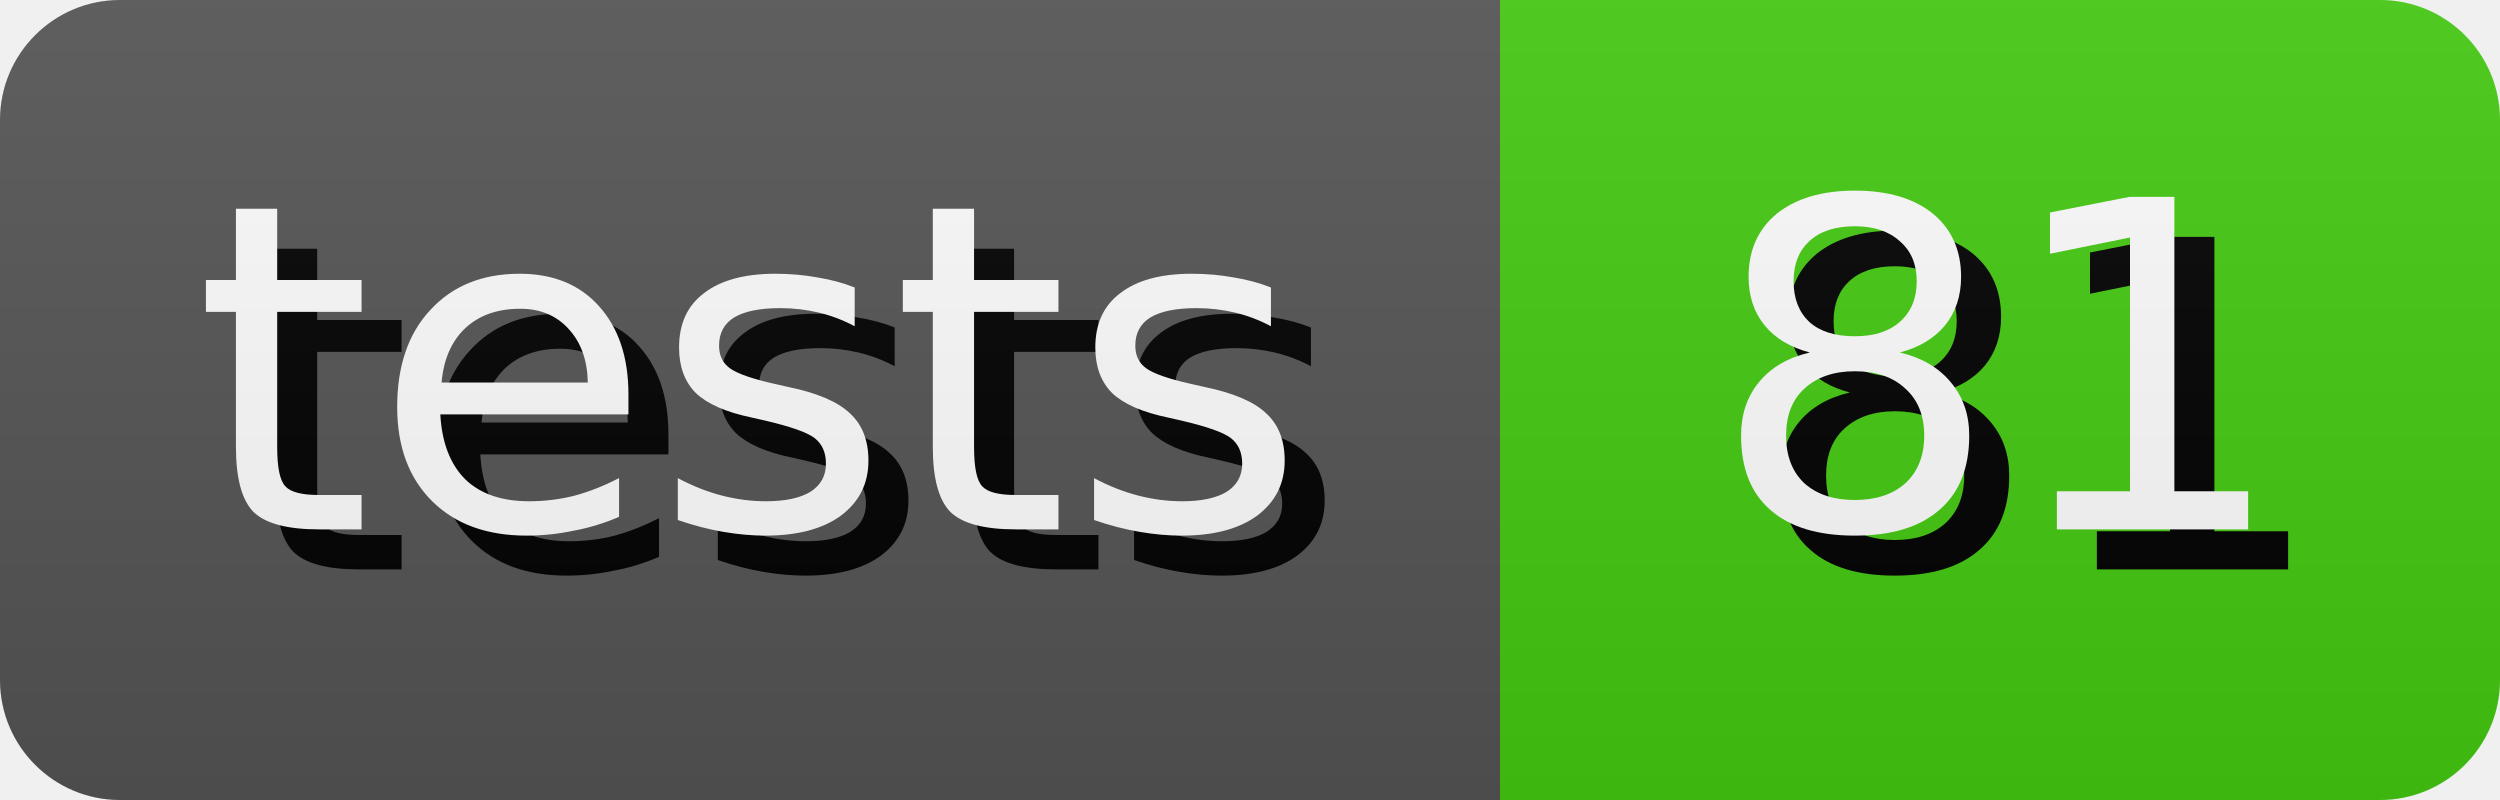
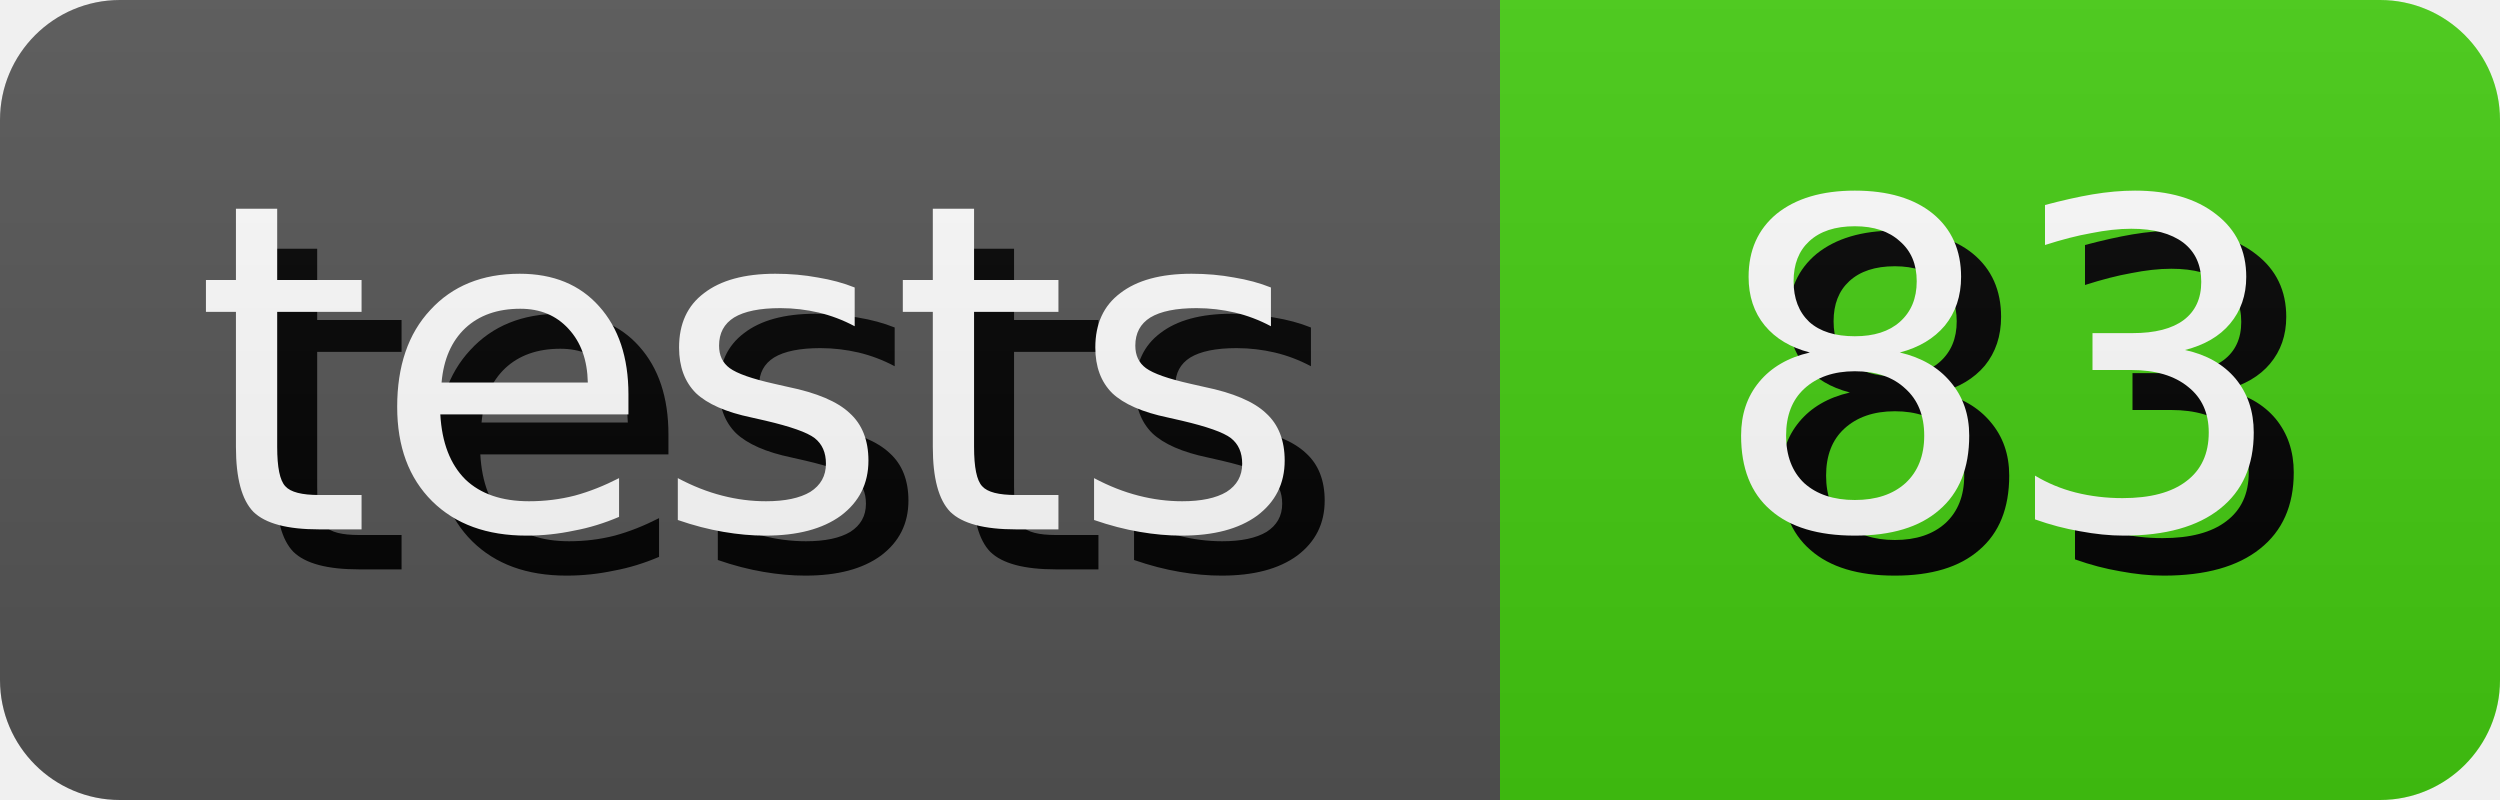
- <svg xmlns="http://www.w3.org/2000/svg" width="62.5" height="20" role="img" aria-label="tests: 81">
+ <svg xmlns="http://www.w3.org/2000/svg" width="62.5" height="20" role="img" aria-label="tests: 83">
  <style>
        rect {
            height: 20px;
        }

        text {
            text-rendering: geometricPrecision;
            dominant-baseline: middle;
            text-anchor: middle;
            font-family: Verdana,Geneva,DejaVu Sans,sans-serif;
            font-size: 11.4px;
            fill: #fff;
        }

        .shadow {
            transform: translate(1px, 1px);
            fill: #010101;
        }
    </style>
  <linearGradient id="s" x2="0" y2="100%">
    <stop offset="0" stop-color="#bbb" stop-opacity=".1" />
    <stop offset="1" stop-opacity=".1" />
  </linearGradient>
  <clipPath id="r">
    <rect width="100%" rx="3" fill="#fff" />
  </clipPath>
  <g clip-path="url(#r)">
    <g>
      <rect width="37.5" fill="#555" />
      <text x="18.75" y="10.0" class="shadow">tests</text>
      <text x="18.75" y="10.0">tests</text>
    </g>
    <g transform="translate(37.5 0)">
      <rect width="25.0" fill="#4c1" />
-       <text x="12.5" y="10.0" class="shadow">81</text>
-       <text x="12.5" y="10.0">81</text>
+       <text x="12.5" y="10.0" class="shadow">83</text>
+       <text x="12.5" y="10.0">83</text>
    </g>
    <rect width="100%" height="100%" fill="url(#s)" />
  </g>
</svg>
